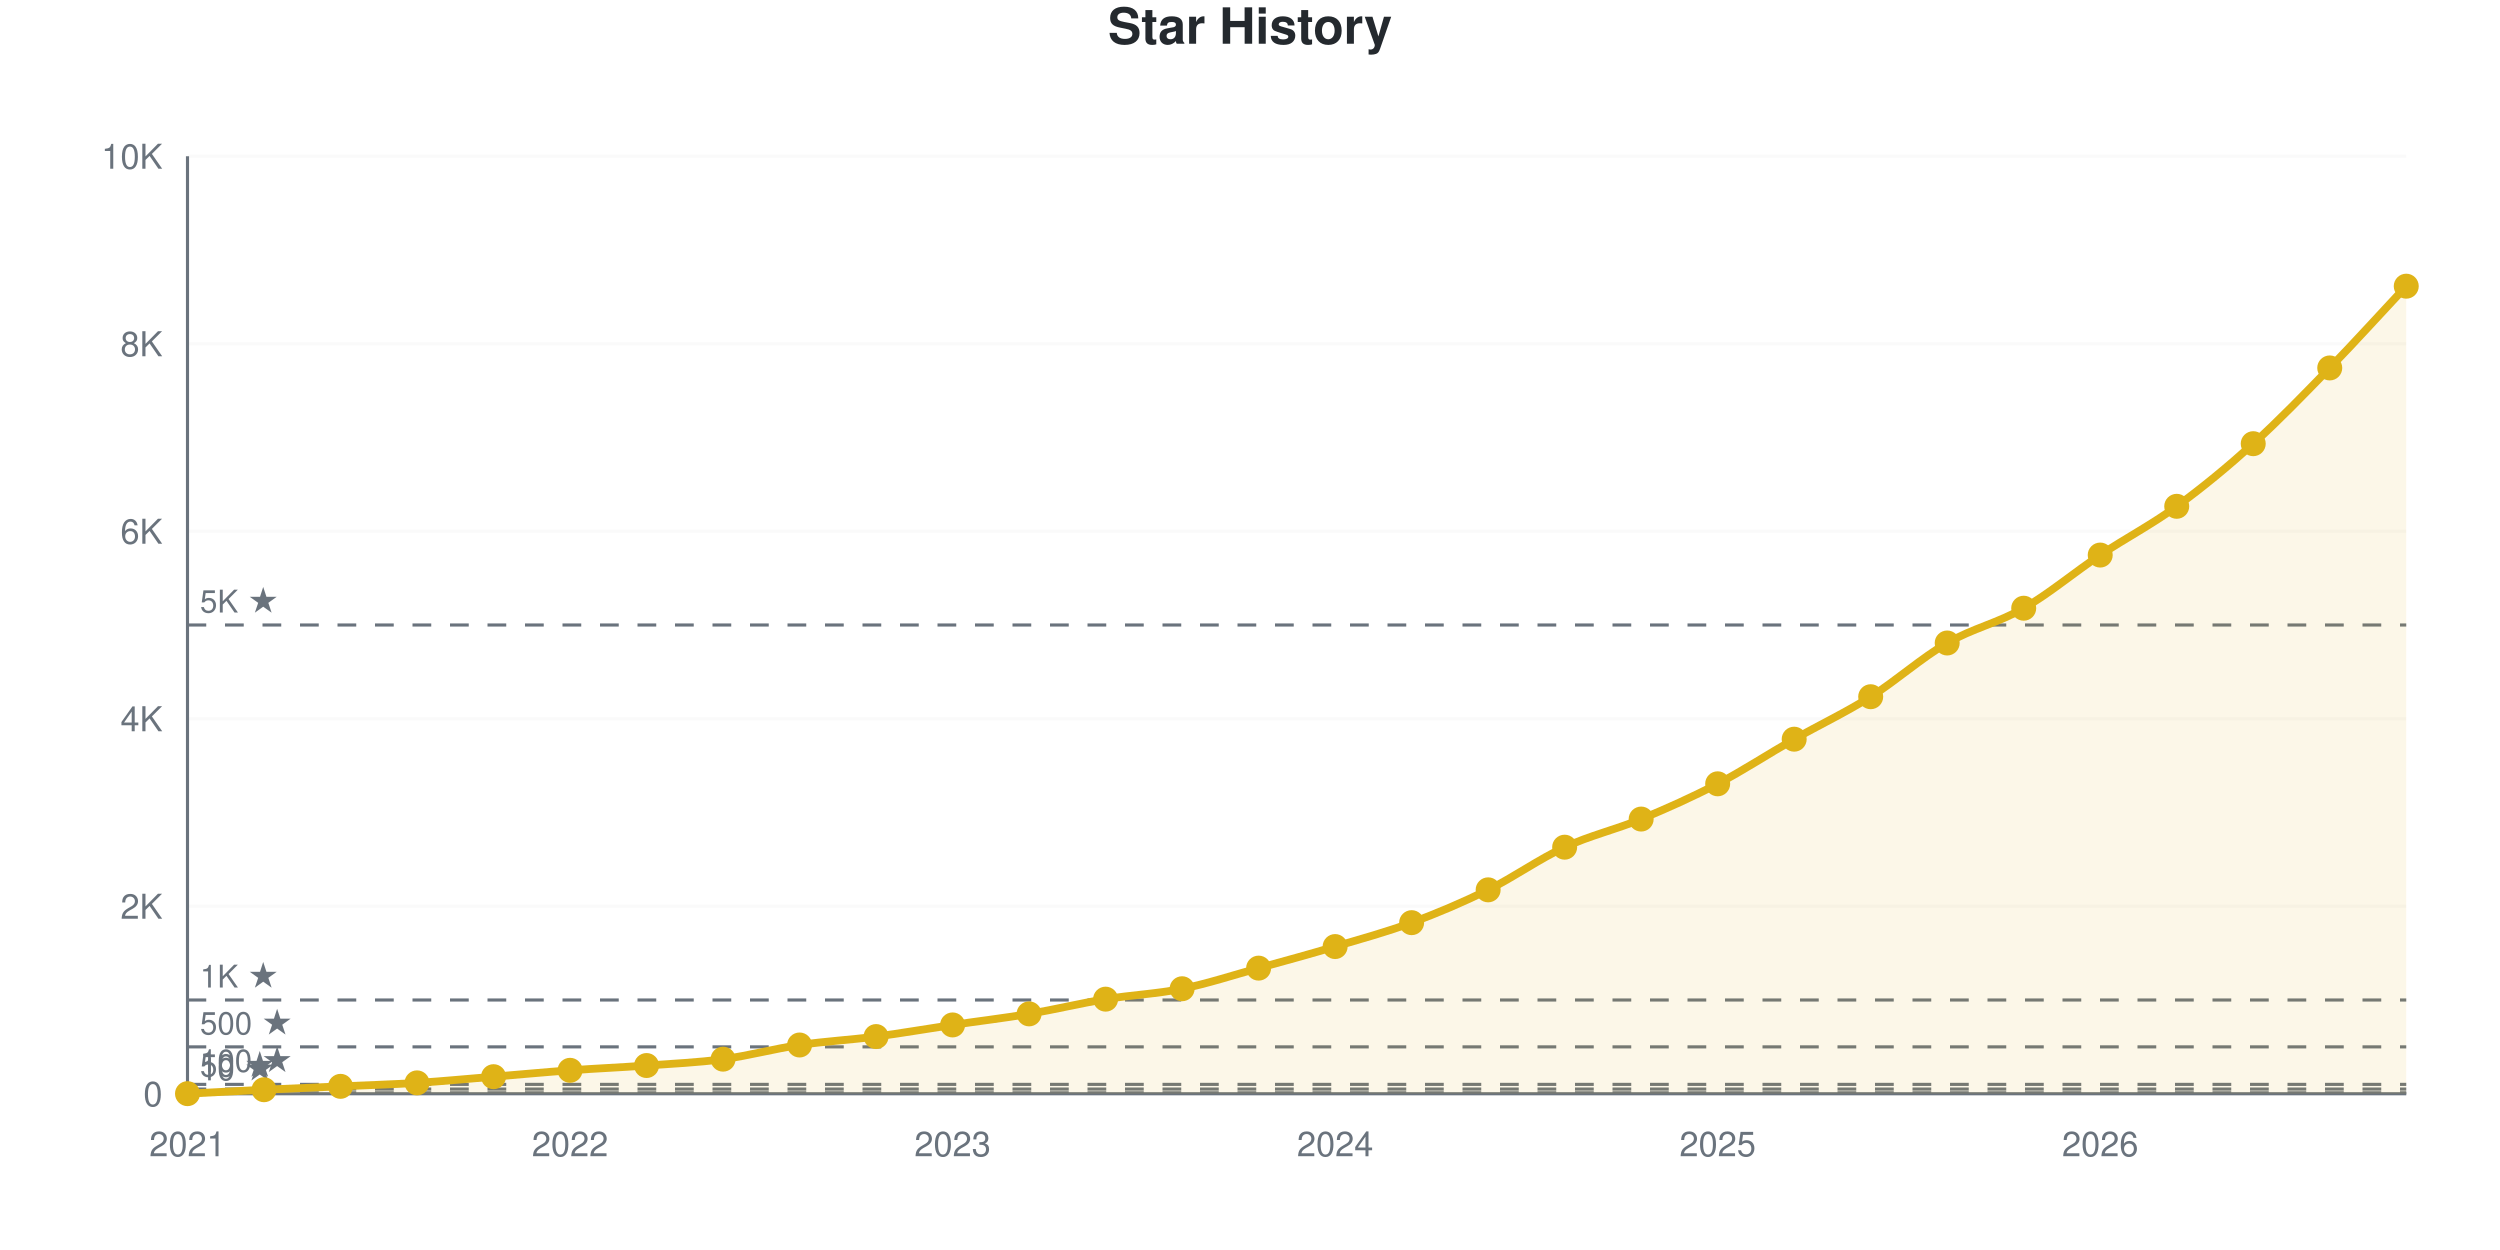
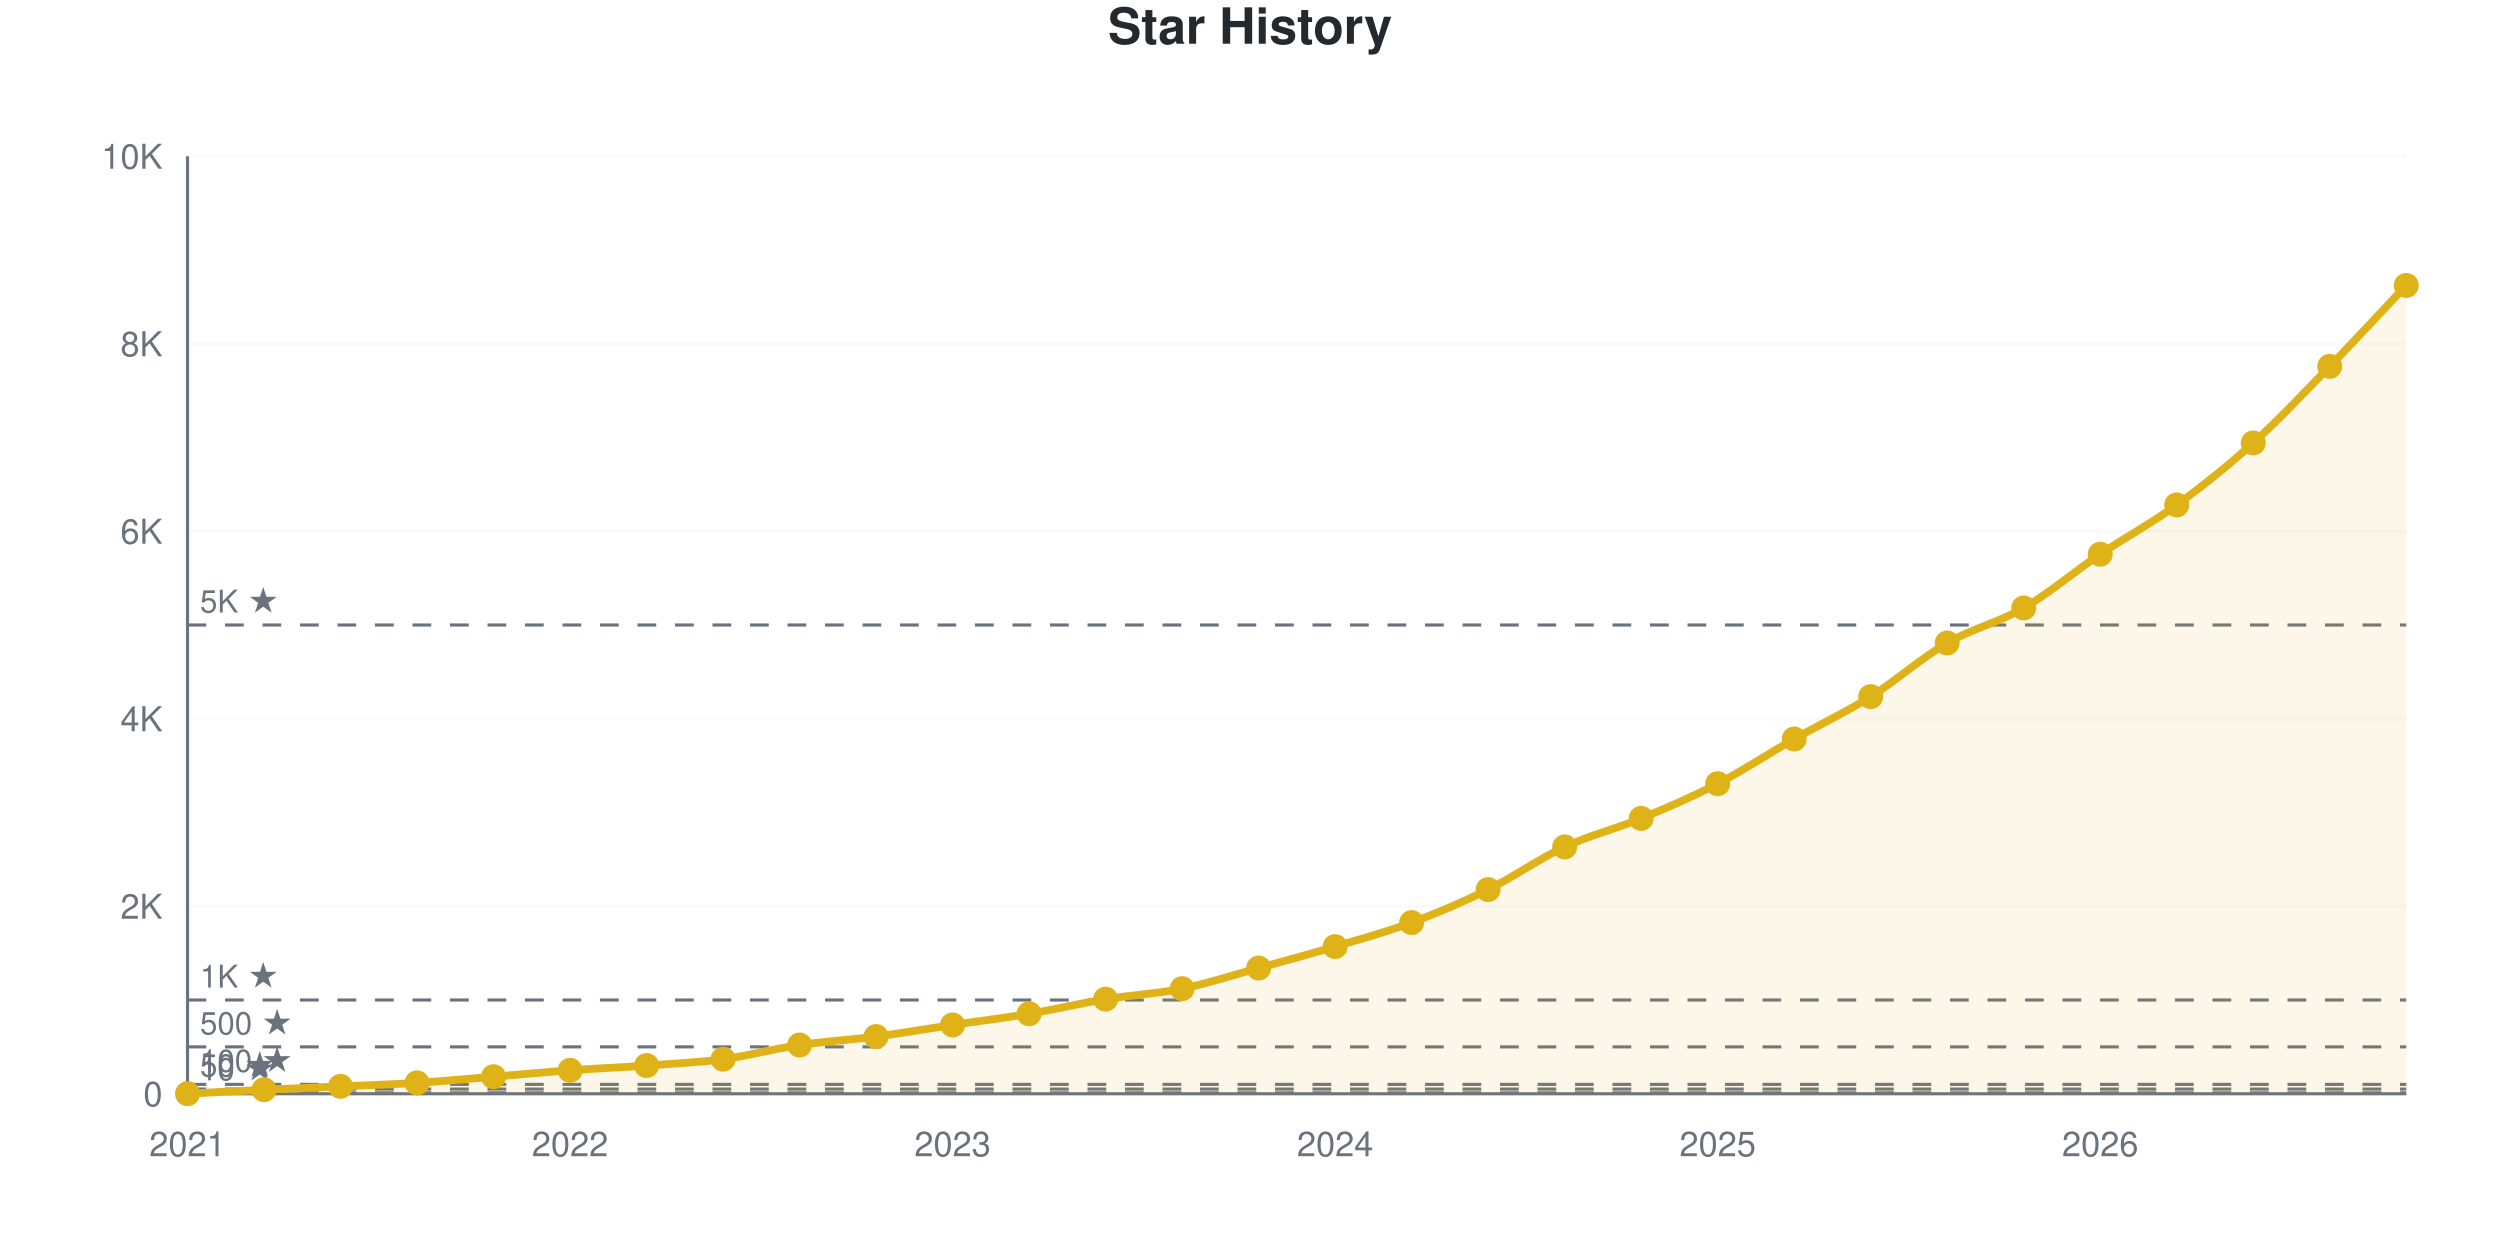
<svg xmlns="http://www.w3.org/2000/svg" viewBox="0 0 800 400" width="800" height="400" role="img">
  <style>
    @media (prefers-reduced-motion: no-preference) {
      @keyframes drawLine {
        to { stroke-dashoffset: 0; }
      }
      @keyframes fadeInPoint {
        0% { opacity: 0; }
        100% { opacity: 1; }
      }
      .data-line-0 {
        stroke-dasharray: 1168;
        stroke-dashoffset: 1168;
        animation: drawLine 2s ease-out forwards;
      }
      .data-point {
        opacity: 0;
        animation: fadeInPoint 0.5s ease-out forwards;
      }
    }
    .chart-bg { fill: #fff; }
    .chart-text { fill: #24292e; }
    .chart-muted { fill: #6a737d; }
    .chart-grid { stroke: #eee; }
    .chart-axis { stroke: #6a737d; }
    @media (prefers-color-scheme: dark) {
      .chart-bg { fill: #0d1117; }
      .chart-text { fill: #e6edf3; }
      .chart-muted { fill: #8b949e; }
      .chart-grid { stroke: #21262d; }
      .chart-axis { stroke: #8b949e; }
    }
  </style>
  <rect width="800" height="400" class="chart-bg" />
  <text x="400" y="14" text-anchor="middle" class="chart-text" font-size="16" font-weight="bold" font-family="-apple-system, BlinkMacSystemFont, 'Segoe UI', Helvetica, Arial, sans-serif">Star History</text>
  <g class="grid">
    <line x1="60" y1="350" x2="770" y2="350" class="chart-grid" stroke-opacity="0.3" />
    <text x="52" y="354" text-anchor="end" class="chart-muted" font-size="11" font-family="-apple-system, BlinkMacSystemFont, 'Segoe UI', Helvetica, Arial, sans-serif">0</text>
    <line x1="60" y1="290" x2="770" y2="290" class="chart-grid" stroke-opacity="0.3" />
    <text x="52" y="294" text-anchor="end" class="chart-muted" font-size="11" font-family="-apple-system, BlinkMacSystemFont, 'Segoe UI', Helvetica, Arial, sans-serif">2K</text>
    <line x1="60" y1="230" x2="770" y2="230" class="chart-grid" stroke-opacity="0.3" />
    <text x="52" y="234" text-anchor="end" class="chart-muted" font-size="11" font-family="-apple-system, BlinkMacSystemFont, 'Segoe UI', Helvetica, Arial, sans-serif">4K</text>
    <line x1="60" y1="170" x2="770" y2="170" class="chart-grid" stroke-opacity="0.3" />
    <text x="52" y="174" text-anchor="end" class="chart-muted" font-size="11" font-family="-apple-system, BlinkMacSystemFont, 'Segoe UI', Helvetica, Arial, sans-serif">6K</text>
    <line x1="60" y1="110" x2="770" y2="110" class="chart-grid" stroke-opacity="0.3" />
    <text x="52" y="114" text-anchor="end" class="chart-muted" font-size="11" font-family="-apple-system, BlinkMacSystemFont, 'Segoe UI', Helvetica, Arial, sans-serif">8K</text>
    <line x1="60" y1="50" x2="770" y2="50" class="chart-grid" stroke-opacity="0.3" />
    <text x="52" y="54" text-anchor="end" class="chart-muted" font-size="11" font-family="-apple-system, BlinkMacSystemFont, 'Segoe UI', Helvetica, Arial, sans-serif">10K</text>
  </g>
  <g class="milestones">
    <line x1="60" y1="349.7" x2="770" y2="349.7" class="chart-axis" stroke-width="1" stroke-dasharray="6,6" />
    <text x="64" y="345.7" class="chart-muted" font-size="10" font-family="-apple-system, BlinkMacSystemFont, 'Segoe UI', Helvetica, Arial, sans-serif">10 ★</text>
    <line x1="60" y1="348.5" x2="770" y2="348.5" class="chart-axis" stroke-width="1" stroke-dasharray="6,6" />
    <text x="64" y="344.5" class="chart-muted" font-size="10" font-family="-apple-system, BlinkMacSystemFont, 'Segoe UI', Helvetica, Arial, sans-serif">50 ★</text>
    <line x1="60" y1="347" x2="770" y2="347" class="chart-axis" stroke-width="1" stroke-dasharray="6,6" />
    <text x="64" y="343" class="chart-muted" font-size="10" font-family="-apple-system, BlinkMacSystemFont, 'Segoe UI', Helvetica, Arial, sans-serif">100 ★</text>
    <line x1="60" y1="335" x2="770" y2="335" class="chart-axis" stroke-width="1" stroke-dasharray="6,6" />
    <text x="64" y="331" class="chart-muted" font-size="10" font-family="-apple-system, BlinkMacSystemFont, 'Segoe UI', Helvetica, Arial, sans-serif">500 ★</text>
    <line x1="60" y1="320" x2="770" y2="320" class="chart-axis" stroke-width="1" stroke-dasharray="6,6" />
    <text x="64" y="316" class="chart-muted" font-size="10" font-family="-apple-system, BlinkMacSystemFont, 'Segoe UI', Helvetica, Arial, sans-serif">1K ★</text>
    <line x1="60" y1="200" x2="770" y2="200" class="chart-axis" stroke-width="1" stroke-dasharray="6,6" />
    <text x="64" y="196" class="chart-muted" font-size="10" font-family="-apple-system, BlinkMacSystemFont, 'Segoe UI', Helvetica, Arial, sans-serif">5K ★</text>
  </g>
  <g class="x-axis">
    <text x="60" y="370" text-anchor="middle" class="chart-muted" font-size="11" font-family="-apple-system, BlinkMacSystemFont, 'Segoe UI', Helvetica, Arial, sans-serif">2021</text>
    <text x="182.414" y="370" text-anchor="middle" class="chart-muted" font-size="11" font-family="-apple-system, BlinkMacSystemFont, 'Segoe UI', Helvetica, Arial, sans-serif">2022</text>
    <text x="304.828" y="370" text-anchor="middle" class="chart-muted" font-size="11" font-family="-apple-system, BlinkMacSystemFont, 'Segoe UI', Helvetica, Arial, sans-serif">2023</text>
    <text x="427.241" y="370" text-anchor="middle" class="chart-muted" font-size="11" font-family="-apple-system, BlinkMacSystemFont, 'Segoe UI', Helvetica, Arial, sans-serif">2024</text>
    <text x="549.655" y="370" text-anchor="middle" class="chart-muted" font-size="11" font-family="-apple-system, BlinkMacSystemFont, 'Segoe UI', Helvetica, Arial, sans-serif">2025</text>
    <text x="672.069" y="370" text-anchor="middle" class="chart-muted" font-size="11" font-family="-apple-system, BlinkMacSystemFont, 'Segoe UI', Helvetica, Arial, sans-serif">2026</text>
  </g>
  <line x1="60" y1="50" x2="60" y2="350" class="chart-axis" stroke-width="1" />
  <line x1="60" y1="350" x2="770" y2="350" class="chart-axis" stroke-width="1" />
-   <path d="M60,350 L60,349.97 C68.161,349.55 76.322,349.1 84.483,348.71 C92.644,348.32 100.805,347.995 108.966,347.63 C117.126,347.265 125.287,347.035 133.448,346.52 C141.609,346.005 149.77,345.21 157.931,344.54 C166.092,343.87 174.253,343.095 182.414,342.5 C190.575,341.905 198.736,341.565 206.897,340.97 C215.057,340.375 223.218,340.025 231.379,338.93 C239.54,337.835 247.701,335.605 255.862,334.4 C264.023,333.195 272.184,332.77 280.345,331.7 C288.506,330.63 296.667,329.19 304.828,327.98 C312.989,326.77 321.149,325.815 329.31,324.44 C337.471,323.065 345.632,321.07 353.793,319.73 C361.954,318.39 370.115,318.055 378.276,316.4 C386.437,314.745 394.598,312.05 402.759,309.8 C410.92,307.55 419.08,305.325 427.241,302.9 C435.402,300.475 443.563,298.275 451.724,295.25 C459.885,292.225 468.046,288.775 476.207,284.75 C484.368,280.725 492.529,274.875 500.69,271.1 C508.851,267.325 517.011,265.48 525.172,262.1 C533.333,258.72 541.494,255.08 549.655,250.82 C557.816,246.56 565.977,241.185 574.138,236.54 C582.299,231.895 590.46,228.08 598.621,222.95 C606.782,217.82 614.943,210.48 623.103,205.76 C631.264,201.04 639.425,199.32 647.586,194.63 C655.747,189.94 663.908,183.055 672.069,177.62 C680.23,172.185 688.391,167.96 696.552,162.02 C704.713,156.08 712.874,149.36 721.034,141.98 C729.195,134.6 737.356,126.14 745.517,117.74 C753.678,109.34 761.839,100.3 770,91.58 L770,350 L60,350 Z" fill="#dfb317" fill-opacity="0.1" />
-   <path d="M60,350 L60,349.97 C68.161,349.55 76.322,349.1 84.483,348.71 C92.644,348.32 100.805,347.995 108.966,347.63 C117.126,347.265 125.287,347.035 133.448,346.52 C141.609,346.005 149.77,345.21 157.931,344.54 C166.092,343.87 174.253,343.095 182.414,342.5 C190.575,341.905 198.736,341.565 206.897,340.97 C215.057,340.375 223.218,340.025 231.379,338.93 C239.54,337.835 247.701,335.605 255.862,334.4 C264.023,333.195 272.184,332.77 280.345,331.7 C288.506,330.63 296.667,329.19 304.828,327.98 C312.989,326.77 321.149,325.815 329.31,324.44 C337.471,323.065 345.632,321.07 353.793,319.73 C361.954,318.39 370.115,318.055 378.276,316.4 C386.437,314.745 394.598,312.05 402.759,309.8 C410.92,307.55 419.08,305.325 427.241,302.9 C435.402,300.475 443.563,298.275 451.724,295.25 C459.885,292.225 468.046,288.775 476.207,284.75 C484.368,280.725 492.529,274.875 500.69,271.1 C508.851,267.325 517.011,265.48 525.172,262.1 C533.333,258.72 541.494,255.08 549.655,250.82 C557.816,246.56 565.977,241.185 574.138,236.54 C582.299,231.895 590.46,228.08 598.621,222.95 C606.782,217.82 614.943,210.48 623.103,205.76 C631.264,201.04 639.425,199.32 647.586,194.63 C655.747,189.94 663.908,183.055 672.069,177.62 C680.23,172.185 688.391,167.96 696.552,162.02 C704.713,156.08 712.874,149.36 721.034,141.98 C729.195,134.6 737.356,126.14 745.517,117.74 C753.678,109.34 761.839,100.3 770,91.58" fill="none" stroke="#dfb317" stroke-width="2.5" class="data-line-0" />
+   <path d="M60,350 L60,349.97 C68.161,349.55 76.322,349.1 84.483,348.71 C92.644,348.32 100.805,347.995 108.966,347.63 C117.126,347.265 125.287,347.035 133.448,346.52 C141.609,346.005 149.77,345.21 157.931,344.54 C166.092,343.87 174.253,343.095 182.414,342.5 C190.575,341.905 198.736,341.565 206.897,340.97 C215.057,340.375 223.218,340.025 231.379,338.93 C239.54,337.835 247.701,335.605 255.862,334.4 C264.023,333.195 272.184,332.77 280.345,331.7 C288.506,330.63 296.667,329.195 304.828,327.98 C312.989,326.765 321.149,325.785 329.31,324.41 C337.471,323.035 345.632,321.07 353.793,319.73 C361.954,318.39 370.115,318.03 378.276,316.37 C386.437,314.71 394.598,312.015 402.759,309.77 C410.92,307.525 419.08,305.325 427.241,302.9 C435.402,300.475 443.563,298.26 451.724,295.22 C459.885,292.18 468.046,288.695 476.207,284.66 C484.368,280.625 492.529,274.805 500.69,271.01 C508.851,267.215 517.011,265.26 525.172,261.89 C533.333,258.52 541.494,255.025 549.655,250.79 C557.816,246.555 565.977,241.125 574.138,236.48 C582.299,231.835 590.46,228.04 598.621,222.92 C606.782,217.8 614.943,210.49 623.103,205.76 C631.264,201.03 639.425,199.275 647.586,194.54 C655.747,189.805 663.908,182.845 672.069,177.35 C680.23,171.855 688.391,167.505 696.552,161.57 C704.713,155.635 712.874,149.13 721.034,141.74 C729.195,134.35 737.356,125.63 745.517,117.23 C753.678,108.83 761.839,99.97 770,91.34 L770,350 L60,350 Z" fill="#dfb317" fill-opacity="0.1" />
+   <path d="M60,350 L60,349.97 C68.161,349.55 76.322,349.1 84.483,348.71 C92.644,348.32 100.805,347.995 108.966,347.63 C117.126,347.265 125.287,347.035 133.448,346.52 C141.609,346.005 149.77,345.21 157.931,344.54 C166.092,343.87 174.253,343.095 182.414,342.5 C190.575,341.905 198.736,341.565 206.897,340.97 C215.057,340.375 223.218,340.025 231.379,338.93 C239.54,337.835 247.701,335.605 255.862,334.4 C264.023,333.195 272.184,332.77 280.345,331.7 C288.506,330.63 296.667,329.195 304.828,327.98 C312.989,326.765 321.149,325.785 329.31,324.41 C337.471,323.035 345.632,321.07 353.793,319.73 C361.954,318.39 370.115,318.03 378.276,316.37 C386.437,314.71 394.598,312.015 402.759,309.77 C410.92,307.525 419.08,305.325 427.241,302.9 C435.402,300.475 443.563,298.26 451.724,295.22 C459.885,292.18 468.046,288.695 476.207,284.66 C484.368,280.625 492.529,274.805 500.69,271.01 C508.851,267.215 517.011,265.26 525.172,261.89 C533.333,258.52 541.494,255.025 549.655,250.79 C557.816,246.555 565.977,241.125 574.138,236.48 C582.299,231.835 590.46,228.04 598.621,222.92 C606.782,217.8 614.943,210.49 623.103,205.76 C631.264,201.03 639.425,199.275 647.586,194.54 C655.747,189.805 663.908,182.845 672.069,177.35 C680.23,171.855 688.391,167.505 696.552,161.57 C704.713,155.635 712.874,149.13 721.034,141.74 C729.195,134.35 737.356,125.63 745.517,117.23 C753.678,108.83 761.839,99.97 770,91.34" fill="none" stroke="#dfb317" stroke-width="2.5" class="data-line-0" />
  <g class="points">
    <circle cx="60" cy="349.97" r="4" fill="#dfb317" class="data-point" style="animation-delay: 1.50s" />
    <circle cx="84.483" cy="348.71" r="4" fill="#dfb317" class="data-point" style="animation-delay: 1.55s" />
    <circle cx="108.966" cy="347.63" r="4" fill="#dfb317" class="data-point" style="animation-delay: 1.60s" />
    <circle cx="133.448" cy="346.52" r="4" fill="#dfb317" class="data-point" style="animation-delay: 1.65s" />
    <circle cx="157.931" cy="344.54" r="4" fill="#dfb317" class="data-point" style="animation-delay: 1.70s" />
    <circle cx="182.414" cy="342.5" r="4" fill="#dfb317" class="data-point" style="animation-delay: 1.75s" />
    <circle cx="206.897" cy="340.97" r="4" fill="#dfb317" class="data-point" style="animation-delay: 1.80s" />
    <circle cx="231.379" cy="338.93" r="4" fill="#dfb317" class="data-point" style="animation-delay: 1.85s" />
    <circle cx="255.862" cy="334.4" r="4" fill="#dfb317" class="data-point" style="animation-delay: 1.90s" />
    <circle cx="280.345" cy="331.7" r="4" fill="#dfb317" class="data-point" style="animation-delay: 1.95s" />
    <circle cx="304.828" cy="327.98" r="4" fill="#dfb317" class="data-point" style="animation-delay: 2.00s" />
-     <circle cx="329.31" cy="324.44" r="4" fill="#dfb317" class="data-point" style="animation-delay: 2.05s" />
+     <circle cx="329.31" cy="324.41" r="4" fill="#dfb317" class="data-point" style="animation-delay: 2.05s" />
    <circle cx="353.793" cy="319.73" r="4" fill="#dfb317" class="data-point" style="animation-delay: 2.10s" />
-     <circle cx="378.276" cy="316.4" r="4" fill="#dfb317" class="data-point" style="animation-delay: 2.15s" />
-     <circle cx="402.759" cy="309.8" r="4" fill="#dfb317" class="data-point" style="animation-delay: 2.20s" />
+     <circle cx="378.276" cy="316.37" r="4" fill="#dfb317" class="data-point" style="animation-delay: 2.15s" />
+     <circle cx="402.759" cy="309.77" r="4" fill="#dfb317" class="data-point" style="animation-delay: 2.20s" />
    <circle cx="427.241" cy="302.9" r="4" fill="#dfb317" class="data-point" style="animation-delay: 2.25s" />
-     <circle cx="451.724" cy="295.25" r="4" fill="#dfb317" class="data-point" style="animation-delay: 2.30s" />
-     <circle cx="476.207" cy="284.75" r="4" fill="#dfb317" class="data-point" style="animation-delay: 2.35s" />
-     <circle cx="500.69" cy="271.1" r="4" fill="#dfb317" class="data-point" style="animation-delay: 2.40s" />
-     <circle cx="525.172" cy="262.1" r="4" fill="#dfb317" class="data-point" style="animation-delay: 2.45s" />
-     <circle cx="549.655" cy="250.82" r="4" fill="#dfb317" class="data-point" style="animation-delay: 2.50s" />
-     <circle cx="574.138" cy="236.54" r="4" fill="#dfb317" class="data-point" style="animation-delay: 2.55s" />
-     <circle cx="598.621" cy="222.95" r="4" fill="#dfb317" class="data-point" style="animation-delay: 2.60s" />
+     <circle cx="451.724" cy="295.22" r="4" fill="#dfb317" class="data-point" style="animation-delay: 2.30s" />
+     <circle cx="476.207" cy="284.66" r="4" fill="#dfb317" class="data-point" style="animation-delay: 2.35s" />
+     <circle cx="500.69" cy="271.01" r="4" fill="#dfb317" class="data-point" style="animation-delay: 2.40s" />
+     <circle cx="525.172" cy="261.89" r="4" fill="#dfb317" class="data-point" style="animation-delay: 2.45s" />
+     <circle cx="549.655" cy="250.79" r="4" fill="#dfb317" class="data-point" style="animation-delay: 2.50s" />
+     <circle cx="574.138" cy="236.48" r="4" fill="#dfb317" class="data-point" style="animation-delay: 2.55s" />
+     <circle cx="598.621" cy="222.92" r="4" fill="#dfb317" class="data-point" style="animation-delay: 2.60s" />
    <circle cx="623.103" cy="205.76" r="4" fill="#dfb317" class="data-point" style="animation-delay: 2.65s" />
-     <circle cx="647.586" cy="194.63" r="4" fill="#dfb317" class="data-point" style="animation-delay: 2.70s" />
-     <circle cx="672.069" cy="177.62" r="4" fill="#dfb317" class="data-point" style="animation-delay: 2.75s" />
-     <circle cx="696.552" cy="162.02" r="4" fill="#dfb317" class="data-point" style="animation-delay: 2.80s" />
-     <circle cx="721.034" cy="141.98" r="4" fill="#dfb317" class="data-point" style="animation-delay: 2.85s" />
-     <circle cx="745.517" cy="117.74" r="4" fill="#dfb317" class="data-point" style="animation-delay: 2.90s" />
-     <circle cx="770" cy="91.58" r="4" fill="#dfb317" class="data-point" style="animation-delay: 2.95s" />
+     <circle cx="647.586" cy="194.54" r="4" fill="#dfb317" class="data-point" style="animation-delay: 2.70s" />
+     <circle cx="672.069" cy="177.35" r="4" fill="#dfb317" class="data-point" style="animation-delay: 2.75s" />
+     <circle cx="696.552" cy="161.57" r="4" fill="#dfb317" class="data-point" style="animation-delay: 2.80s" />
+     <circle cx="721.034" cy="141.74" r="4" fill="#dfb317" class="data-point" style="animation-delay: 2.85s" />
+     <circle cx="745.517" cy="117.23" r="4" fill="#dfb317" class="data-point" style="animation-delay: 2.90s" />
+     <circle cx="770" cy="91.34" r="4" fill="#dfb317" class="data-point" style="animation-delay: 2.95s" />
  </g>
</svg>
